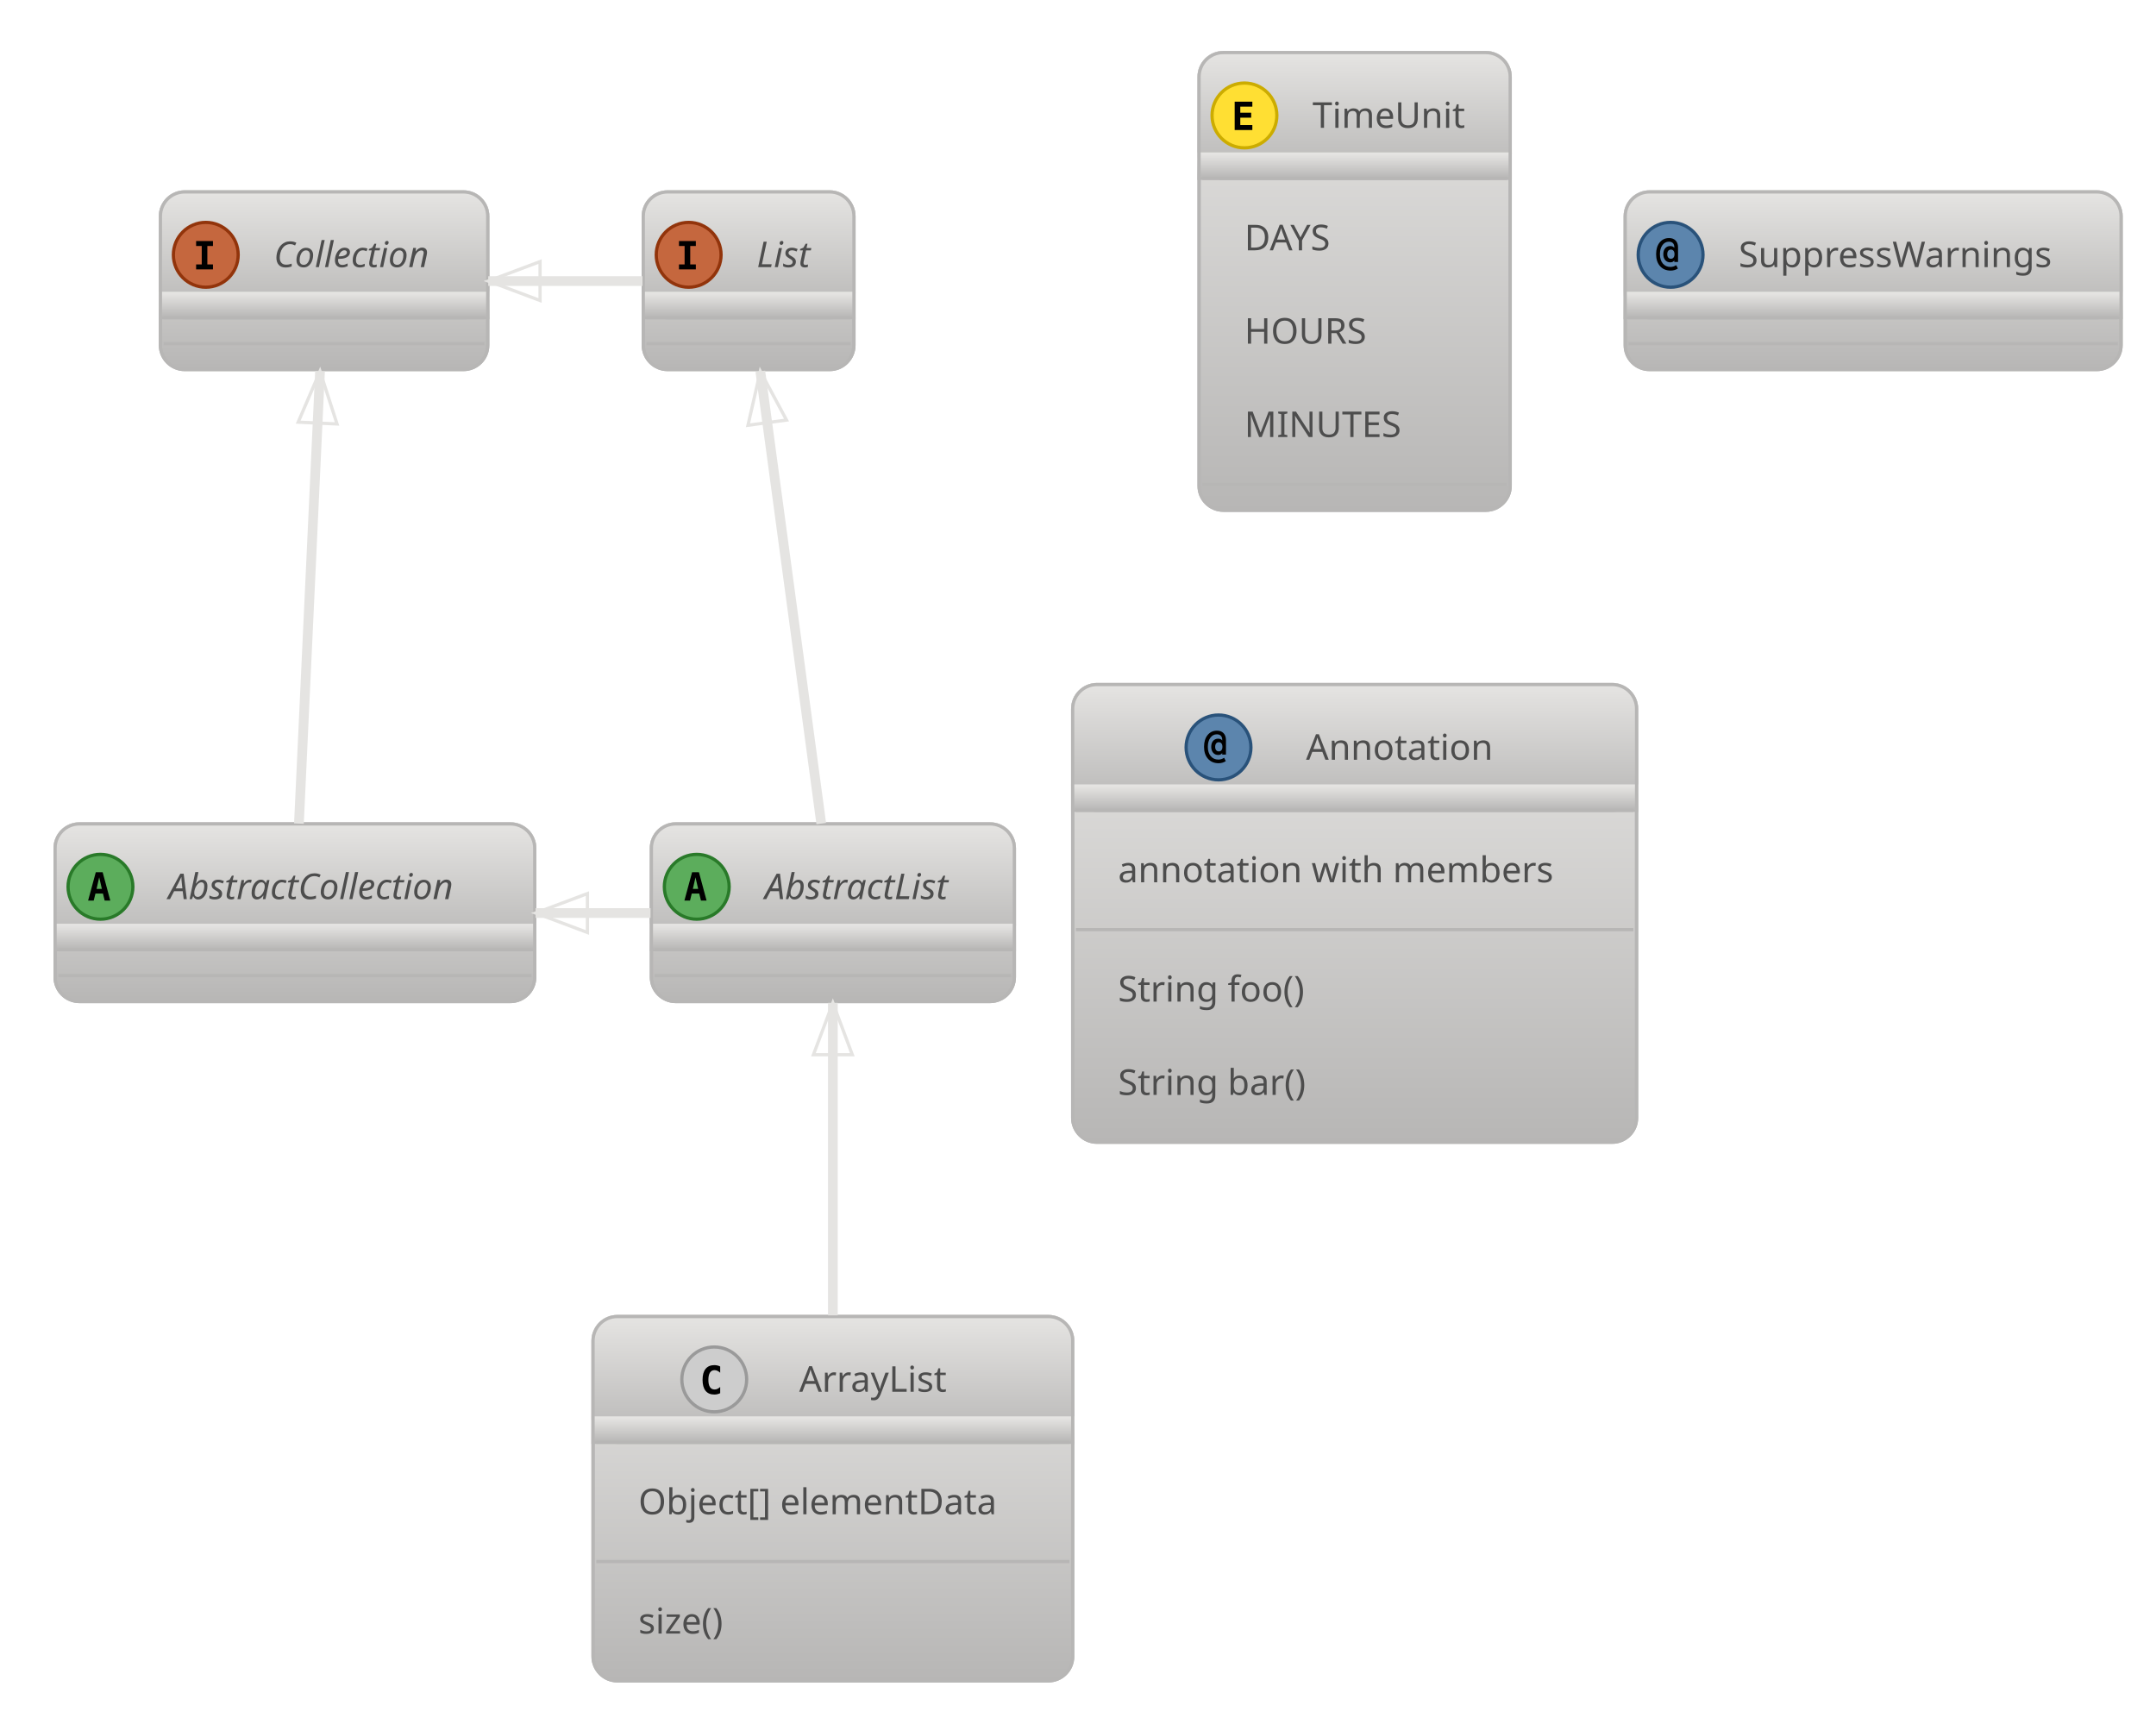
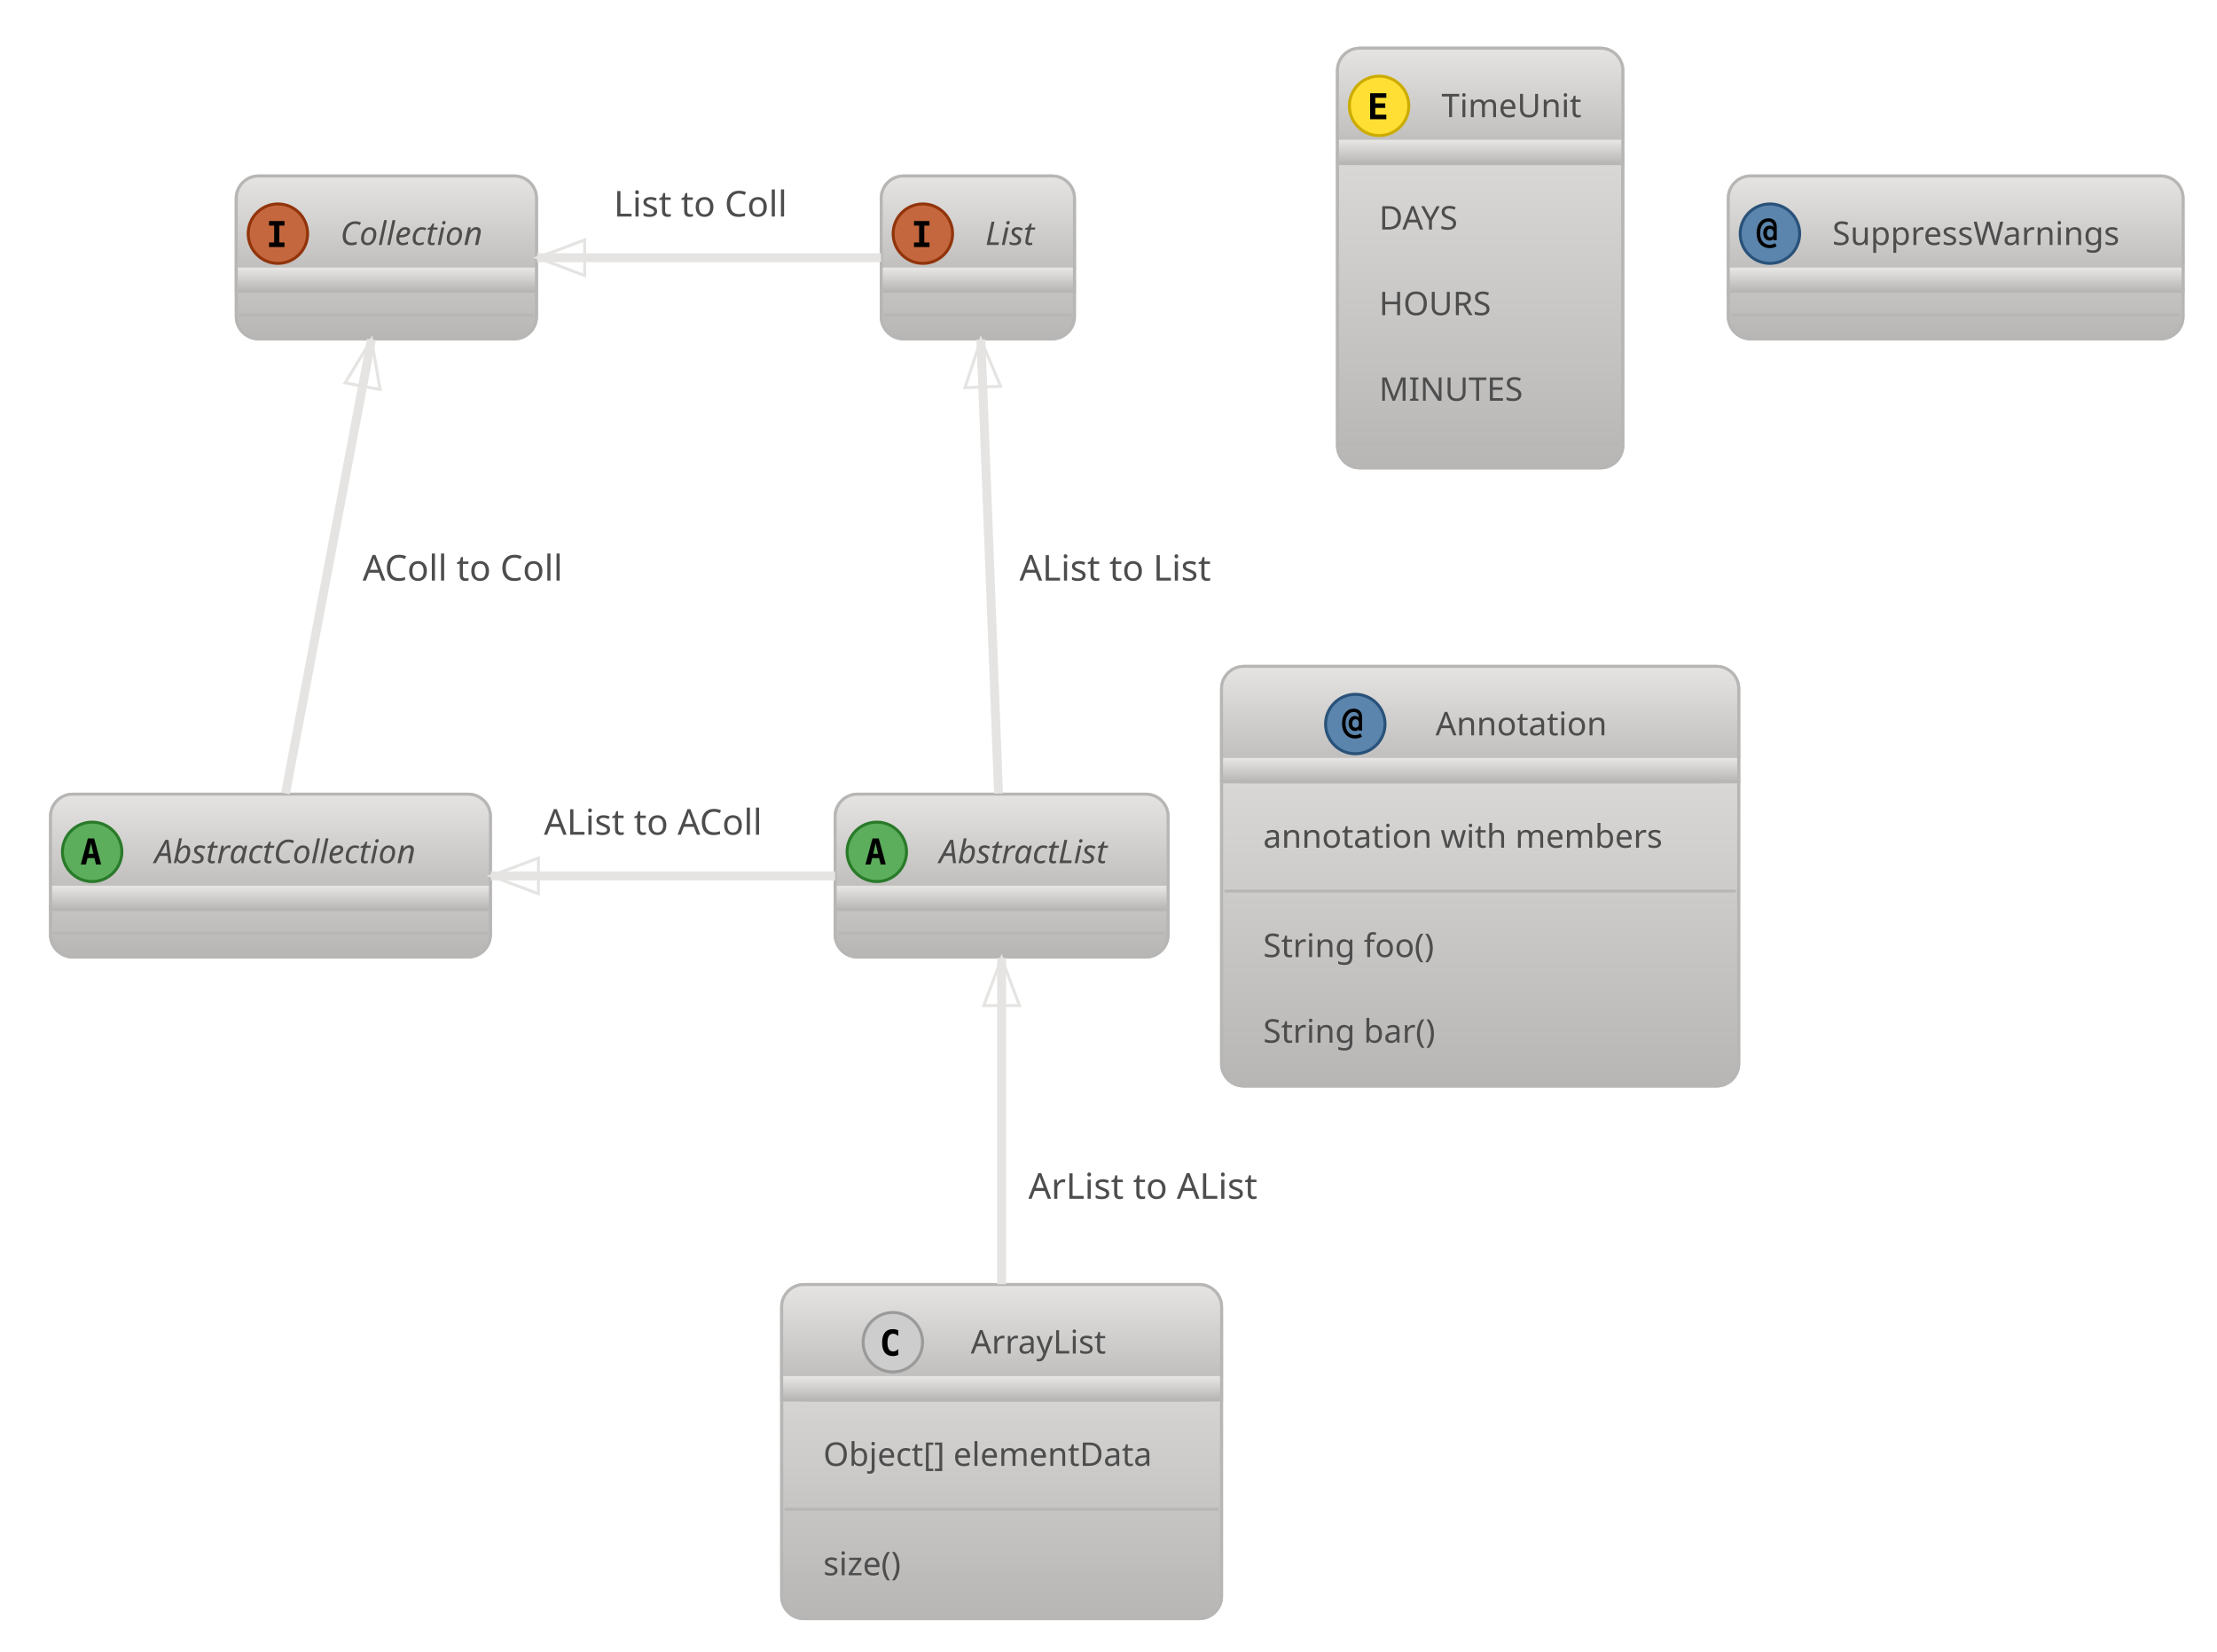
- <svg xmlns="http://www.w3.org/2000/svg" contentScriptType="application/ecmascript" contentStyleType="text/css" height="552.083px" preserveAspectRatio="none" style="width:693px;height:552px;background:#00000000;" version="1.1" viewBox="0 0 693 552" width="693.75px" zoomAndPan="magnify">
+ <svg xmlns="http://www.w3.org/2000/svg" contentScriptType="application/ecmascript" contentStyleType="text/css" height="579.167px" preserveAspectRatio="none" style="width:777px;height:579px;background:#00000000;" version="1.1" viewBox="0 0 777 579" width="777.083px" zoomAndPan="magnify">
  <defs>
-     <linearGradient id="g4gj00rx2p7yy0" x1="50%" x2="50%" y1="0%" y2="100%">
+     <linearGradient id="g53r7ywsv76vh0" x1="50%" x2="50%" y1="0%" y2="100%">
      <stop offset="0%" stop-color="#E5E4E2" />
      <stop offset="100%" stop-color="#B7B6B5" />
    </linearGradient>
  </defs>
  <g>
-     <rect codeLine="6" fill="url(#g4gj00rx2p7yy0)" height="57.088" id="AbstractList" rx="7.812" ry="7.812" style="stroke:#B7B6B5;stroke-width:1.042;" width="116.667" x="209.375" y="264.811" />
-     <rect fill="url(#g4gj00rx2p7yy0)" height="40.422" rx="7.812" ry="7.812" style="stroke:url(#g4gj00rx2p7yy0);stroke-width:1.042;" width="116.667" x="209.375" y="264.811" />
-     <rect fill="url(#g4gj00rx2p7yy0)" height="7.812" style="stroke:url(#g4gj00rx2p7yy0);stroke-width:1.042;" width="116.667" x="209.375" y="297.42" />
-     <rect codeLine="6" fill="none" height="57.088" id="AbstractList" rx="7.812" ry="7.812" style="stroke:#B7B6B5;stroke-width:1.042;" width="116.667" x="209.375" y="264.811" />
-     <ellipse cx="223.958" cy="285.022" fill="#5CAD5C" rx="10.417" ry="10.417" style="stroke:#297A29;stroke-width:1.042;" />
-     <path d="M223.551,281.978 L222.705,285.706 L224.414,285.706 L223.551,281.978 Z M222.461,280.334 L224.658,280.334 L227.116,289.449 L225.309,289.449 L224.756,287.203 L222.347,287.203 L221.794,289.449 L219.987,289.449 L222.461,280.334 Z " fill="#000000" />
-     <text fill="#4D4D4D" font-family="&quot;Verdana&quot;" font-size="11.458" font-style="italic" lengthAdjust="spacing" textLength="68.75" x="245.833" y="288.989">AbstractList</text>
-     <line style="stroke:#B7B6B5;stroke-width:1.042;" x1="210.417" x2="325" y1="305.233" y2="305.233" />
-     <line style="stroke:#B7B6B5;stroke-width:1.042;" x1="210.417" x2="325" y1="313.566" y2="313.566" />
-     <rect codeLine="7" fill="url(#g4gj00rx2p7yy0)" height="57.088" id="AbstractCollection" rx="7.812" ry="7.812" style="stroke:#B7B6B5;stroke-width:1.042;" width="154.167" x="17.708" y="264.811" />
-     <rect fill="url(#g4gj00rx2p7yy0)" height="40.422" rx="7.812" ry="7.812" style="stroke:url(#g4gj00rx2p7yy0);stroke-width:1.042;" width="154.167" x="17.708" y="264.811" />
-     <rect fill="url(#g4gj00rx2p7yy0)" height="7.812" style="stroke:url(#g4gj00rx2p7yy0);stroke-width:1.042;" width="154.167" x="17.708" y="297.42" />
-     <rect codeLine="7" fill="none" height="57.088" id="AbstractCollection" rx="7.812" ry="7.812" style="stroke:#B7B6B5;stroke-width:1.042;" width="154.167" x="17.708" y="264.811" />
-     <ellipse cx="32.292" cy="285.022" fill="#5CAD5C" rx="10.417" ry="10.417" style="stroke:#297A29;stroke-width:1.042;" />
-     <path d="M31.885,281.978 L31.038,285.706 L32.747,285.706 L31.885,281.978 Z M30.794,280.334 L32.992,280.334 L35.449,289.449 L33.643,289.449 L33.089,287.203 L30.68,287.203 L30.127,289.449 L28.32,289.449 L30.794,280.334 Z " fill="#000000" />
-     <text fill="#4D4D4D" font-family="&quot;Verdana&quot;" font-size="11.458" font-style="italic" lengthAdjust="spacing" textLength="106.25" x="54.167" y="288.989">AbstractCollection</text>
-     <line style="stroke:#B7B6B5;stroke-width:1.042;" x1="18.75" x2="170.833" y1="305.233" y2="305.233" />
-     <line style="stroke:#B7B6B5;stroke-width:1.042;" x1="18.75" x2="170.833" y1="313.566" y2="313.566" />
-     <rect codeLine="8" fill="url(#g4gj00rx2p7yy0)" height="57.088" id="List" rx="7.812" ry="7.812" style="stroke:#B7B6B5;stroke-width:1.042;" width="67.708" x="206.771" y="61.686" />
-     <rect fill="url(#g4gj00rx2p7yy0)" height="40.422" rx="7.812" ry="7.812" style="stroke:url(#g4gj00rx2p7yy0);stroke-width:1.042;" width="67.708" x="206.771" y="61.686" />
-     <rect fill="url(#g4gj00rx2p7yy0)" height="7.812" style="stroke:url(#g4gj00rx2p7yy0);stroke-width:1.042;" width="67.708" x="206.771" y="94.295" />
-     <rect codeLine="8" fill="none" height="57.088" id="List" rx="7.812" ry="7.812" style="stroke:#B7B6B5;stroke-width:1.042;" width="67.708" x="206.771" y="61.686" />
-     <ellipse cx="221.354" cy="81.897" fill="#C5673E" rx="10.417" ry="10.417" style="stroke:#92340B;stroke-width:1.042;" />
-     <path d="M218.245,79.065 L218.245,77.47 L223.665,77.47 L223.665,79.065 L221.859,79.065 L221.859,84.989 L223.665,84.989 L223.665,86.585 L218.245,86.585 L218.245,84.989 L220.052,84.989 L220.052,79.065 L218.245,79.065 Z " fill="#000000" />
-     <text fill="#4D4D4D" font-family="&quot;Verdana&quot;" font-size="11.458" font-style="italic" lengthAdjust="spacing" textLength="19.792" x="243.229" y="85.864">List</text>
-     <line style="stroke:#B7B6B5;stroke-width:1.042;" x1="207.812" x2="273.438" y1="102.108" y2="102.108" />
-     <line style="stroke:#B7B6B5;stroke-width:1.042;" x1="207.812" x2="273.438" y1="110.441" y2="110.441" />
-     <rect codeLine="9" fill="url(#g4gj00rx2p7yy0)" height="57.088" id="Collection" rx="7.812" ry="7.812" style="stroke:#B7B6B5;stroke-width:1.042;" width="105.208" x="51.562" y="61.686" />
-     <rect fill="url(#g4gj00rx2p7yy0)" height="40.422" rx="7.812" ry="7.812" style="stroke:url(#g4gj00rx2p7yy0);stroke-width:1.042;" width="105.208" x="51.562" y="61.686" />
-     <rect fill="url(#g4gj00rx2p7yy0)" height="7.812" style="stroke:url(#g4gj00rx2p7yy0);stroke-width:1.042;" width="105.208" x="51.562" y="94.295" />
-     <rect codeLine="9" fill="none" height="57.088" id="Collection" rx="7.812" ry="7.812" style="stroke:#B7B6B5;stroke-width:1.042;" width="105.208" x="51.562" y="61.686" />
-     <ellipse cx="66.146" cy="81.897" fill="#C5673E" rx="10.417" ry="10.417" style="stroke:#92340B;stroke-width:1.042;" />
-     <path d="M63.037,79.065 L63.037,77.47 L68.457,77.47 L68.457,79.065 L66.65,79.065 L66.65,84.989 L68.457,84.989 L68.457,86.585 L63.037,86.585 L63.037,84.989 L64.844,84.989 L64.844,79.065 L63.037,79.065 Z " fill="#000000" />
-     <text fill="#4D4D4D" font-family="&quot;Verdana&quot;" font-size="11.458" font-style="italic" lengthAdjust="spacing" textLength="57.292" x="88.021" y="85.864">Collection</text>
-     <line style="stroke:#B7B6B5;stroke-width:1.042;" x1="52.604" x2="155.729" y1="102.108" y2="102.108" />
-     <line style="stroke:#B7B6B5;stroke-width:1.042;" x1="52.604" x2="155.729" y1="110.441" y2="110.441" />
-     <rect codeLine="18" fill="url(#g4gj00rx2p7yy0)" height="117.098" id="ArrayList" rx="7.812" ry="7.812" style="stroke:#B7B6B5;stroke-width:1.042;" width="154.167" x="190.625" y="423.144" />
-     <rect fill="url(#g4gj00rx2p7yy0)" height="40.422" rx="7.812" ry="7.812" style="stroke:url(#g4gj00rx2p7yy0);stroke-width:1.042;" width="154.167" x="190.625" y="423.144" />
-     <rect fill="url(#g4gj00rx2p7yy0)" height="7.812" style="stroke:url(#g4gj00rx2p7yy0);stroke-width:1.042;" width="154.167" x="190.625" y="455.754" />
-     <rect codeLine="18" fill="none" height="117.098" id="ArrayList" rx="7.812" ry="7.812" style="stroke:#B7B6B5;stroke-width:1.042;" width="154.167" x="190.625" y="423.144" />
-     <ellipse cx="229.583" cy="443.355" fill="#CDCDCD" rx="10.417" ry="10.417" style="stroke:#9A9A9A;stroke-width:1.042;" />
-     <path d="M231.488,447.782 Q231.065,447.994 230.592,448.108 Q230.12,448.222 229.616,448.222 Q227.76,448.222 226.784,447.017 Q225.824,445.797 225.824,443.502 Q225.824,441.191 226.784,439.986 Q227.76,438.765 229.616,438.765 Q230.12,438.765 230.592,438.879 Q231.081,438.977 231.488,439.205 L231.488,441.207 Q231.032,440.784 230.592,440.588 Q230.153,440.377 229.697,440.377 Q228.704,440.377 228.2,441.174 Q227.695,441.956 227.695,443.502 Q227.695,445.032 228.2,445.813 Q228.704,446.594 229.697,446.594 Q230.153,446.594 230.592,446.399 Q231.032,446.204 231.488,445.78 L231.488,447.782 Z " fill="#000000" />
-     <text fill="#4D4D4D" font-family="&quot;Verdana&quot;" font-size="11.458" lengthAdjust="spacing" textLength="52.083" x="256.875" y="447.322">ArrayList</text>
-     <line style="stroke:#B7B6B5;stroke-width:1.042;" x1="191.667" x2="343.75" y1="463.566" y2="463.566" />
-     <text fill="#4D4D4D" font-family="&quot;Verdana&quot;" font-size="11.458" lengthAdjust="spacing" textLength="125" x="205.208" y="486.702">Object[] elementData</text>
-     <line style="stroke:#B7B6B5;stroke-width:1.042;" x1="191.667" x2="343.75" y1="501.904" y2="501.904" />
-     <text fill="#4D4D4D" font-family="&quot;Verdana&quot;" font-size="11.458" lengthAdjust="spacing" textLength="31.25" x="205.208" y="525.04">size()</text>
-     <rect codeLine="23" fill="url(#g4gj00rx2p7yy0)" height="147.103" id="TimeUnit" rx="7.812" ry="7.812" style="stroke:#B7B6B5;stroke-width:1.042;" width="100" x="385.417" y="16.895" />
-     <rect fill="url(#g4gj00rx2p7yy0)" height="40.422" rx="7.812" ry="7.812" style="stroke:url(#g4gj00rx2p7yy0);stroke-width:1.042;" width="100" x="385.417" y="16.895" />
-     <rect fill="url(#g4gj00rx2p7yy0)" height="7.812" style="stroke:url(#g4gj00rx2p7yy0);stroke-width:1.042;" width="100" x="385.417" y="49.504" />
-     <rect codeLine="23" fill="none" height="147.103" id="TimeUnit" rx="7.812" ry="7.812" style="stroke:#B7B6B5;stroke-width:1.042;" width="100" x="385.417" y="16.895" />
-     <ellipse cx="400" cy="37.105" fill="#FFDF33" rx="10.417" ry="10.417" style="stroke:#CCAC00;stroke-width:1.042;" />
-     <path d="M402.539,41.793 L396.859,41.793 L396.859,32.678 L402.539,32.678 L402.539,34.273 L398.665,34.273 L398.665,36.226 L402.165,36.226 L402.165,37.822 L398.665,37.822 L398.665,40.198 L402.539,40.198 L402.539,41.793 Z " fill="#000000" />
-     <text fill="#4D4D4D" font-family="&quot;Verdana&quot;" font-size="11.458" lengthAdjust="spacing" textLength="52.083" x="421.875" y="41.072">TimeUnit</text>
-     <line style="stroke:#B7B6B5;stroke-width:1.042;" x1="386.458" x2="484.375" y1="57.316" y2="57.316" />
-     <text fill="#4D4D4D" font-family="&quot;Verdana&quot;" font-size="11.458" lengthAdjust="spacing" textLength="31.25" x="400" y="80.452">DAYS</text>
-     <text fill="#4D4D4D" font-family="&quot;Verdana&quot;" font-size="11.458" lengthAdjust="spacing" textLength="41.667" x="400" y="110.457">HOURS</text>
-     <text fill="#4D4D4D" font-family="&quot;Verdana&quot;" font-size="11.458" lengthAdjust="spacing" textLength="52.083" x="400" y="140.462">MINUTES</text>
-     <line style="stroke:#B7B6B5;stroke-width:1.042;" x1="386.458" x2="484.375" y1="155.664" y2="155.664" />
-     <rect codeLine="29" fill="url(#g4gj00rx2p7yy0)" height="57.088" id="SuppressWarnings" rx="7.812" ry="7.812" style="stroke:#B7B6B5;stroke-width:1.042;" width="159.375" x="522.396" y="61.686" />
-     <rect fill="url(#g4gj00rx2p7yy0)" height="40.422" rx="7.812" ry="7.812" style="stroke:url(#g4gj00rx2p7yy0);stroke-width:1.042;" width="159.375" x="522.396" y="61.686" />
-     <rect fill="url(#g4gj00rx2p7yy0)" height="7.812" style="stroke:url(#g4gj00rx2p7yy0);stroke-width:1.042;" width="159.375" x="522.396" y="94.295" />
-     <rect codeLine="29" fill="none" height="57.088" id="SuppressWarnings" rx="7.812" ry="7.812" style="stroke:#B7B6B5;stroke-width:1.042;" width="159.375" x="522.396" y="61.686" />
-     <ellipse cx="536.979" cy="81.897" fill="#5C85AD" rx="10.417" ry="10.417" style="stroke:#29527A;stroke-width:1.042;" />
-     <path d="M538.232,81.702 Q538.232,81.002 537.923,80.611 Q537.614,80.221 537.061,80.221 Q536.523,80.221 536.214,80.611 Q535.905,81.002 535.905,81.702 Q535.905,82.385 536.214,82.776 Q536.523,83.166 537.061,83.166 Q537.614,83.166 537.923,82.776 Q538.232,82.385 538.232,81.702 Z M539.372,84.192 L538.167,84.192 L538.167,83.704 Q537.939,84.013 537.614,84.176 Q537.305,84.322 536.865,84.322 Q535.872,84.322 535.254,83.606 Q534.635,82.874 534.635,81.702 Q534.635,80.513 535.238,79.797 Q535.856,79.081 536.865,79.081 Q537.305,79.081 537.63,79.228 Q537.956,79.374 538.167,79.667 L538.167,79.423 Q538.167,78.593 537.712,78.137 Q537.256,77.681 536.426,77.681 Q535.156,77.681 534.342,78.805 Q533.545,79.911 533.545,81.702 Q533.545,83.573 534.473,84.697 Q535.4,85.803 536.947,85.803 Q537.435,85.803 537.891,85.657 Q538.346,85.51 538.769,85.217 L539.323,86.291 Q538.835,86.633 538.249,86.796 Q537.663,86.975 537.012,86.975 Q534.863,86.975 533.594,85.543 Q532.324,84.127 532.324,81.702 Q532.324,79.342 533.463,77.926 Q534.619,76.51 536.491,76.51 Q537.826,76.51 538.591,77.307 Q539.372,78.105 539.372,79.504 L539.372,84.192 Z " fill="#000000" />
-     <text fill="#4D4D4D" font-family="&quot;Verdana&quot;" font-size="11.458" lengthAdjust="spacing" textLength="111.458" x="558.854" y="85.864">SuppressWarnings</text>
-     <line style="stroke:#B7B6B5;stroke-width:1.042;" x1="523.438" x2="680.729" y1="102.108" y2="102.108" />
-     <line style="stroke:#B7B6B5;stroke-width:1.042;" x1="523.438" x2="680.729" y1="110.441" y2="110.441" />
-     <rect codeLine="31" fill="url(#g4gj00rx2p7yy0)" height="147.103" id="Annotation" rx="7.812" ry="7.812" style="stroke:#B7B6B5;stroke-width:1.042;" width="181.25" x="344.792" y="220.019" />
-     <rect fill="url(#g4gj00rx2p7yy0)" height="40.422" rx="7.812" ry="7.812" style="stroke:url(#g4gj00rx2p7yy0);stroke-width:1.042;" width="181.25" x="344.792" y="220.019" />
-     <rect fill="url(#g4gj00rx2p7yy0)" height="7.812" style="stroke:url(#g4gj00rx2p7yy0);stroke-width:1.042;" width="181.25" x="344.792" y="252.629" />
-     <rect codeLine="31" fill="none" height="147.103" id="Annotation" rx="7.812" ry="7.812" style="stroke:#B7B6B5;stroke-width:1.042;" width="181.25" x="344.792" y="220.019" />
-     <ellipse cx="391.667" cy="240.23" fill="#5C85AD" rx="10.417" ry="10.417" style="stroke:#29527A;stroke-width:1.042;" />
-     <path d="M392.92,240.035 Q392.92,239.335 392.611,238.945 Q392.301,238.554 391.748,238.554 Q391.211,238.554 390.902,238.945 Q390.592,239.335 390.592,240.035 Q390.592,240.719 390.902,241.109 Q391.211,241.5 391.748,241.5 Q392.301,241.5 392.611,241.109 Q392.92,240.719 392.92,240.035 Z M394.059,242.525 L392.855,242.525 L392.855,242.037 Q392.627,242.346 392.301,242.509 Q391.992,242.655 391.553,242.655 Q390.56,242.655 389.941,241.939 Q389.323,241.207 389.323,240.035 Q389.323,238.847 389.925,238.131 Q390.544,237.415 391.553,237.415 Q391.992,237.415 392.318,237.561 Q392.643,237.708 392.855,238 L392.855,237.756 Q392.855,236.926 392.399,236.47 Q391.943,236.015 391.113,236.015 Q389.844,236.015 389.03,237.138 Q388.232,238.245 388.232,240.035 Q388.232,241.907 389.16,243.03 Q390.088,244.137 391.634,244.137 Q392.122,244.137 392.578,243.99 Q393.034,243.844 393.457,243.551 L394.01,244.625 Q393.522,244.967 392.936,245.129 Q392.35,245.308 391.699,245.308 Q389.551,245.308 388.281,243.876 Q387.012,242.46 387.012,240.035 Q387.012,237.675 388.151,236.259 Q389.307,234.843 391.178,234.843 Q392.513,234.843 393.278,235.641 Q394.059,236.438 394.059,237.838 L394.059,242.525 Z " fill="#000000" />
-     <text fill="#4D4D4D" font-family="&quot;Verdana&quot;" font-size="11.458" lengthAdjust="spacing" textLength="62.5" x="419.792" y="244.197">Annotation</text>
-     <line style="stroke:#B7B6B5;stroke-width:1.042;" x1="345.833" x2="525" y1="260.441" y2="260.441" />
-     <text fill="#4D4D4D" font-family="&quot;Verdana&quot;" font-size="11.458" lengthAdjust="spacing" textLength="152.083" x="359.375" y="283.577">annotation with members</text>
-     <line style="stroke:#B7B6B5;stroke-width:1.042;" x1="345.833" x2="525" y1="298.779" y2="298.779" />
-     <text fill="#4D4D4D" font-family="&quot;Verdana&quot;" font-size="11.458" lengthAdjust="spacing" textLength="66.667" x="359.375" y="321.915">String foo()</text>
-     <text fill="#4D4D4D" font-family="&quot;Verdana&quot;" font-size="11.458" lengthAdjust="spacing" textLength="67.708" x="359.375" y="351.92">String bar()</text>
-     <path d="M244.391,119.328 C249.565,157.737 258.817,226.414 263.974,264.699 " fill="none" style="stroke:#E5E4E2;stroke-width:3.125;" />
-     <polygon points="244.391,119.328,240.422,136.68,252.81,135.011,244.391,119.328" style="stroke:#E5E4E2;stroke-width:1.042;fill:none;" />
-     <path d="M102.863,119.328 C101.072,157.737 97.869,226.414 96.084,264.699 " fill="none" style="stroke:#E5E4E2;stroke-width:3.125;" />
-     <polygon points="102.863,119.328,95.844,135.685,108.33,136.267,102.863,119.328" style="stroke:#E5E4E2;stroke-width:1.042;fill:none;" />
-     <path d="M156.925,90.332 C173.575,90.332 191.522,90.332 206.511,90.332 " fill="none" style="stroke:#E5E4E2;stroke-width:3.125;" />
-     <polygon points="156.925,90.332,173.592,96.582,173.592,84.082,156.925,90.332" style="stroke:#E5E4E2;stroke-width:1.042;fill:none;" />
-     <path d="M172.146,293.457 C184.556,293.457 197.218,293.457 209.095,293.457 " fill="none" style="stroke:#E5E4E2;stroke-width:3.125;" />
-     <polygon points="172.146,293.457,188.813,299.707,188.813,287.207,172.146,293.457" style="stroke:#E5E4E2;stroke-width:1.042;fill:none;" />
-     <path d="M267.708,322.335 C267.708,348.777 267.708,389.345 267.708,422.766 " fill="none" style="stroke:#E5E4E2;stroke-width:3.125;" />
-     <polygon points="267.708,322.335,261.458,339.002,273.958,339.002,267.708,322.335" style="stroke:#E5E4E2;stroke-width:1.042;fill:none;" />
+     <rect codeLine="6" fill="url(#g53r7ywsv76vh0)" height="57.088" id="AbstractList" rx="7.812" ry="7.812" style="stroke:#B7B6B5;stroke-width:1.042;" width="116.667" x="292.708" y="278.353" />
+     <rect fill="url(#g53r7ywsv76vh0)" height="40.422" rx="7.812" ry="7.812" style="stroke:url(#g53r7ywsv76vh0);stroke-width:1.042;" width="116.667" x="292.708" y="278.353" />
+     <rect fill="url(#g53r7ywsv76vh0)" height="7.812" style="stroke:url(#g53r7ywsv76vh0);stroke-width:1.042;" width="116.667" x="292.708" y="310.962" />
+     <rect codeLine="6" fill="none" height="57.088" id="AbstractList" rx="7.812" ry="7.812" style="stroke:#B7B6B5;stroke-width:1.042;" width="116.667" x="292.708" y="278.353" />
+     <ellipse cx="307.292" cy="298.564" fill="#5CAD5C" rx="10.417" ry="10.417" style="stroke:#297A29;stroke-width:1.042;" />
+     <path d="M306.885,295.52 L306.038,299.247 L307.747,299.247 L306.885,295.52 Z M305.794,293.876 L307.991,293.876 L310.449,302.991 L308.643,302.991 L308.089,300.745 L305.68,300.745 L305.127,302.991 L303.32,302.991 L305.794,293.876 Z " fill="#000000" />
+     <text fill="#4D4D4D" font-family="&quot;Verdana&quot;" font-size="11.458" font-style="italic" lengthAdjust="spacing" textLength="68.75" x="329.167" y="302.53">AbstractList</text>
+     <line style="stroke:#B7B6B5;stroke-width:1.042;" x1="293.75" x2="408.333" y1="318.774" y2="318.774" />
+     <line style="stroke:#B7B6B5;stroke-width:1.042;" x1="293.75" x2="408.333" y1="327.108" y2="327.108" />
+     <rect codeLine="7" fill="url(#g53r7ywsv76vh0)" height="57.088" id="AbstractCollection" rx="7.812" ry="7.812" style="stroke:#B7B6B5;stroke-width:1.042;" width="154.167" x="17.708" y="278.353" />
+     <rect fill="url(#g53r7ywsv76vh0)" height="40.422" rx="7.812" ry="7.812" style="stroke:url(#g53r7ywsv76vh0);stroke-width:1.042;" width="154.167" x="17.708" y="278.353" />
+     <rect fill="url(#g53r7ywsv76vh0)" height="7.812" style="stroke:url(#g53r7ywsv76vh0);stroke-width:1.042;" width="154.167" x="17.708" y="310.962" />
+     <rect codeLine="7" fill="none" height="57.088" id="AbstractCollection" rx="7.812" ry="7.812" style="stroke:#B7B6B5;stroke-width:1.042;" width="154.167" x="17.708" y="278.353" />
+     <ellipse cx="32.292" cy="298.564" fill="#5CAD5C" rx="10.417" ry="10.417" style="stroke:#297A29;stroke-width:1.042;" />
+     <path d="M31.885,295.52 L31.038,299.247 L32.747,299.247 L31.885,295.52 Z M30.794,293.876 L32.992,293.876 L35.449,302.991 L33.643,302.991 L33.089,300.745 L30.68,300.745 L30.127,302.991 L28.32,302.991 L30.794,293.876 Z " fill="#000000" />
+     <text fill="#4D4D4D" font-family="&quot;Verdana&quot;" font-size="11.458" font-style="italic" lengthAdjust="spacing" textLength="106.25" x="54.167" y="302.53">AbstractCollection</text>
+     <line style="stroke:#B7B6B5;stroke-width:1.042;" x1="18.75" x2="170.833" y1="318.774" y2="318.774" />
+     <line style="stroke:#B7B6B5;stroke-width:1.042;" x1="18.75" x2="170.833" y1="327.108" y2="327.108" />
+     <rect codeLine="8" fill="url(#g53r7ywsv76vh0)" height="57.088" id="List" rx="7.812" ry="7.812" style="stroke:#B7B6B5;stroke-width:1.042;" width="67.708" x="308.854" y="61.686" />
+     <rect fill="url(#g53r7ywsv76vh0)" height="40.422" rx="7.812" ry="7.812" style="stroke:url(#g53r7ywsv76vh0);stroke-width:1.042;" width="67.708" x="308.854" y="61.686" />
+     <rect fill="url(#g53r7ywsv76vh0)" height="7.812" style="stroke:url(#g53r7ywsv76vh0);stroke-width:1.042;" width="67.708" x="308.854" y="94.295" />
+     <rect codeLine="8" fill="none" height="57.088" id="List" rx="7.812" ry="7.812" style="stroke:#B7B6B5;stroke-width:1.042;" width="67.708" x="308.854" y="61.686" />
+     <ellipse cx="323.438" cy="81.897" fill="#C5673E" rx="10.417" ry="10.417" style="stroke:#92340B;stroke-width:1.042;" />
+     <path d="M320.329,79.065 L320.329,77.47 L325.749,77.47 L325.749,79.065 L323.942,79.065 L323.942,84.989 L325.749,84.989 L325.749,86.585 L320.329,86.585 L320.329,84.989 L322.135,84.989 L322.135,79.065 L320.329,79.065 Z " fill="#000000" />
+     <text fill="#4D4D4D" font-family="&quot;Verdana&quot;" font-size="11.458" font-style="italic" lengthAdjust="spacing" textLength="19.792" x="345.312" y="85.864">List</text>
+     <line style="stroke:#B7B6B5;stroke-width:1.042;" x1="309.896" x2="375.521" y1="102.108" y2="102.108" />
+     <line style="stroke:#B7B6B5;stroke-width:1.042;" x1="309.896" x2="375.521" y1="110.441" y2="110.441" />
+     <rect codeLine="9" fill="url(#g53r7ywsv76vh0)" height="57.088" id="Collection" rx="7.812" ry="7.812" style="stroke:#B7B6B5;stroke-width:1.042;" width="105.208" x="82.812" y="61.686" />
+     <rect fill="url(#g53r7ywsv76vh0)" height="40.422" rx="7.812" ry="7.812" style="stroke:url(#g53r7ywsv76vh0);stroke-width:1.042;" width="105.208" x="82.812" y="61.686" />
+     <rect fill="url(#g53r7ywsv76vh0)" height="7.812" style="stroke:url(#g53r7ywsv76vh0);stroke-width:1.042;" width="105.208" x="82.812" y="94.295" />
+     <rect codeLine="9" fill="none" height="57.088" id="Collection" rx="7.812" ry="7.812" style="stroke:#B7B6B5;stroke-width:1.042;" width="105.208" x="82.812" y="61.686" />
+     <ellipse cx="97.396" cy="81.897" fill="#C5673E" rx="10.417" ry="10.417" style="stroke:#92340B;stroke-width:1.042;" />
+     <path d="M94.287,79.065 L94.287,77.47 L99.707,77.47 L99.707,79.065 L97.9,79.065 L97.9,84.989 L99.707,84.989 L99.707,86.585 L94.287,86.585 L94.287,84.989 L96.094,84.989 L96.094,79.065 L94.287,79.065 Z " fill="#000000" />
+     <text fill="#4D4D4D" font-family="&quot;Verdana&quot;" font-size="11.458" font-style="italic" lengthAdjust="spacing" textLength="57.292" x="119.271" y="85.864">Collection</text>
+     <line style="stroke:#B7B6B5;stroke-width:1.042;" x1="83.854" x2="186.979" y1="102.108" y2="102.108" />
+     <line style="stroke:#B7B6B5;stroke-width:1.042;" x1="83.854" x2="186.979" y1="110.441" y2="110.441" />
+     <rect codeLine="18" fill="url(#g53r7ywsv76vh0)" height="117.098" id="ArrayList" rx="7.812" ry="7.812" style="stroke:#B7B6B5;stroke-width:1.042;" width="154.167" x="273.958" y="450.228" />
+     <rect fill="url(#g53r7ywsv76vh0)" height="40.422" rx="7.812" ry="7.812" style="stroke:url(#g53r7ywsv76vh0);stroke-width:1.042;" width="154.167" x="273.958" y="450.228" />
+     <rect fill="url(#g53r7ywsv76vh0)" height="7.812" style="stroke:url(#g53r7ywsv76vh0);stroke-width:1.042;" width="154.167" x="273.958" y="482.837" />
+     <rect codeLine="18" fill="none" height="117.098" id="ArrayList" rx="7.812" ry="7.812" style="stroke:#B7B6B5;stroke-width:1.042;" width="154.167" x="273.958" y="450.228" />
+     <ellipse cx="312.917" cy="470.439" fill="#CDCDCD" rx="10.417" ry="10.417" style="stroke:#9A9A9A;stroke-width:1.042;" />
+     <path d="M314.821,474.866 Q314.398,475.077 313.926,475.191 Q313.454,475.305 312.949,475.305 Q311.094,475.305 310.117,474.101 Q309.157,472.88 309.157,470.585 Q309.157,468.274 310.117,467.07 Q311.094,465.849 312.949,465.849 Q313.454,465.849 313.926,465.963 Q314.414,466.06 314.821,466.288 L314.821,468.29 Q314.365,467.867 313.926,467.672 Q313.486,467.46 313.031,467.46 Q312.038,467.46 311.533,468.258 Q311.029,469.039 311.029,470.585 Q311.029,472.115 311.533,472.896 Q312.038,473.678 313.031,473.678 Q313.486,473.678 313.926,473.482 Q314.365,473.287 314.821,472.864 L314.821,474.866 Z " fill="#000000" />
+     <text fill="#4D4D4D" font-family="&quot;Verdana&quot;" font-size="11.458" lengthAdjust="spacing" textLength="52.083" x="340.208" y="474.405">ArrayList</text>
+     <line style="stroke:#B7B6B5;stroke-width:1.042;" x1="275" x2="427.083" y1="490.649" y2="490.649" />
+     <text fill="#4D4D4D" font-family="&quot;Verdana&quot;" font-size="11.458" lengthAdjust="spacing" textLength="125" x="288.542" y="513.785">Object[] elementData</text>
+     <line style="stroke:#B7B6B5;stroke-width:1.042;" x1="275" x2="427.083" y1="528.988" y2="528.988" />
+     <text fill="#4D4D4D" font-family="&quot;Verdana&quot;" font-size="11.458" lengthAdjust="spacing" textLength="31.25" x="288.542" y="552.124">size()</text>
+     <rect codeLine="23" fill="url(#g53r7ywsv76vh0)" height="147.103" id="TimeUnit" rx="7.812" ry="7.812" style="stroke:#B7B6B5;stroke-width:1.042;" width="100" x="468.75" y="16.895" />
+     <rect fill="url(#g53r7ywsv76vh0)" height="40.422" rx="7.812" ry="7.812" style="stroke:url(#g53r7ywsv76vh0);stroke-width:1.042;" width="100" x="468.75" y="16.895" />
+     <rect fill="url(#g53r7ywsv76vh0)" height="7.812" style="stroke:url(#g53r7ywsv76vh0);stroke-width:1.042;" width="100" x="468.75" y="49.504" />
+     <rect codeLine="23" fill="none" height="147.103" id="TimeUnit" rx="7.812" ry="7.812" style="stroke:#B7B6B5;stroke-width:1.042;" width="100" x="468.75" y="16.895" />
+     <ellipse cx="483.333" cy="37.105" fill="#FFDF33" rx="10.417" ry="10.417" style="stroke:#CCAC00;stroke-width:1.042;" />
+     <path d="M485.872,41.793 L480.192,41.793 L480.192,32.678 L485.872,32.678 L485.872,34.273 L481.999,34.273 L481.999,36.226 L485.498,36.226 L485.498,37.822 L481.999,37.822 L481.999,40.198 L485.872,40.198 L485.872,41.793 Z " fill="#000000" />
+     <text fill="#4D4D4D" font-family="&quot;Verdana&quot;" font-size="11.458" lengthAdjust="spacing" textLength="52.083" x="505.208" y="41.072">TimeUnit</text>
+     <line style="stroke:#B7B6B5;stroke-width:1.042;" x1="469.792" x2="567.708" y1="57.316" y2="57.316" />
+     <text fill="#4D4D4D" font-family="&quot;Verdana&quot;" font-size="11.458" lengthAdjust="spacing" textLength="31.25" x="483.333" y="80.452">DAYS</text>
+     <text fill="#4D4D4D" font-family="&quot;Verdana&quot;" font-size="11.458" lengthAdjust="spacing" textLength="41.667" x="483.333" y="110.457">HOURS</text>
+     <text fill="#4D4D4D" font-family="&quot;Verdana&quot;" font-size="11.458" lengthAdjust="spacing" textLength="52.083" x="483.333" y="140.462">MINUTES</text>
+     <line style="stroke:#B7B6B5;stroke-width:1.042;" x1="469.792" x2="567.708" y1="155.664" y2="155.664" />
+     <rect codeLine="29" fill="url(#g53r7ywsv76vh0)" height="57.088" id="SuppressWarnings" rx="7.812" ry="7.812" style="stroke:#B7B6B5;stroke-width:1.042;" width="159.375" x="605.729" y="61.686" />
+     <rect fill="url(#g53r7ywsv76vh0)" height="40.422" rx="7.812" ry="7.812" style="stroke:url(#g53r7ywsv76vh0);stroke-width:1.042;" width="159.375" x="605.729" y="61.686" />
+     <rect fill="url(#g53r7ywsv76vh0)" height="7.812" style="stroke:url(#g53r7ywsv76vh0);stroke-width:1.042;" width="159.375" x="605.729" y="94.295" />
+     <rect codeLine="29" fill="none" height="57.088" id="SuppressWarnings" rx="7.812" ry="7.812" style="stroke:#B7B6B5;stroke-width:1.042;" width="159.375" x="605.729" y="61.686" />
+     <ellipse cx="620.312" cy="81.897" fill="#5C85AD" rx="10.417" ry="10.417" style="stroke:#29527A;stroke-width:1.042;" />
+     <path d="M621.566,81.702 Q621.566,81.002 621.256,80.611 Q620.947,80.221 620.394,80.221 Q619.857,80.221 619.548,80.611 Q619.238,81.002 619.238,81.702 Q619.238,82.385 619.548,82.776 Q619.857,83.166 620.394,83.166 Q620.947,83.166 621.256,82.776 Q621.566,82.385 621.566,81.702 Z M622.705,84.192 L621.501,84.192 L621.501,83.704 Q621.273,84.013 620.947,84.176 Q620.638,84.322 620.199,84.322 Q619.206,84.322 618.587,83.606 Q617.969,82.874 617.969,81.702 Q617.969,80.513 618.571,79.797 Q619.189,79.081 620.199,79.081 Q620.638,79.081 620.963,79.228 Q621.289,79.374 621.501,79.667 L621.501,79.423 Q621.501,78.593 621.045,78.137 Q620.589,77.681 619.759,77.681 Q618.49,77.681 617.676,78.805 Q616.878,79.911 616.878,81.702 Q616.878,83.573 617.806,84.697 Q618.734,85.803 620.28,85.803 Q620.768,85.803 621.224,85.657 Q621.68,85.51 622.103,85.217 L622.656,86.291 Q622.168,86.633 621.582,86.796 Q620.996,86.975 620.345,86.975 Q618.197,86.975 616.927,85.543 Q615.658,84.127 615.658,81.702 Q615.658,79.342 616.797,77.926 Q617.952,76.51 619.824,76.51 Q621.159,76.51 621.924,77.307 Q622.705,78.105 622.705,79.504 L622.705,84.192 Z " fill="#000000" />
+     <text fill="#4D4D4D" font-family="&quot;Verdana&quot;" font-size="11.458" lengthAdjust="spacing" textLength="111.458" x="642.188" y="85.864">SuppressWarnings</text>
+     <line style="stroke:#B7B6B5;stroke-width:1.042;" x1="606.771" x2="764.062" y1="102.108" y2="102.108" />
+     <line style="stroke:#B7B6B5;stroke-width:1.042;" x1="606.771" x2="764.062" y1="110.441" y2="110.441" />
+     <rect codeLine="31" fill="url(#g53r7ywsv76vh0)" height="147.103" id="Annotation" rx="7.812" ry="7.812" style="stroke:#B7B6B5;stroke-width:1.042;" width="181.25" x="428.125" y="233.561" />
+     <rect fill="url(#g53r7ywsv76vh0)" height="40.422" rx="7.812" ry="7.812" style="stroke:url(#g53r7ywsv76vh0);stroke-width:1.042;" width="181.25" x="428.125" y="233.561" />
+     <rect fill="url(#g53r7ywsv76vh0)" height="7.812" style="stroke:url(#g53r7ywsv76vh0);stroke-width:1.042;" width="181.25" x="428.125" y="266.17" />
+     <rect codeLine="31" fill="none" height="147.103" id="Annotation" rx="7.812" ry="7.812" style="stroke:#B7B6B5;stroke-width:1.042;" width="181.25" x="428.125" y="233.561" />
+     <ellipse cx="475" cy="253.772" fill="#5C85AD" rx="10.417" ry="10.417" style="stroke:#29527A;stroke-width:1.042;" />
+     <path d="M476.253,253.577 Q476.253,252.877 475.944,252.486 Q475.635,252.095 475.081,252.095 Q474.544,252.095 474.235,252.486 Q473.926,252.877 473.926,253.577 Q473.926,254.26 474.235,254.651 Q474.544,255.042 475.081,255.042 Q475.635,255.042 475.944,254.651 Q476.253,254.26 476.253,253.577 Z M477.393,256.067 L476.188,256.067 L476.188,255.579 Q475.96,255.888 475.635,256.051 Q475.325,256.197 474.886,256.197 Q473.893,256.197 473.275,255.481 Q472.656,254.749 472.656,253.577 Q472.656,252.388 473.259,251.672 Q473.877,250.956 474.886,250.956 Q475.325,250.956 475.651,251.103 Q475.977,251.249 476.188,251.542 L476.188,251.298 Q476.188,250.468 475.732,250.012 Q475.277,249.556 474.447,249.556 Q473.177,249.556 472.363,250.679 Q471.566,251.786 471.566,253.577 Q471.566,255.448 472.493,256.572 Q473.421,257.678 474.967,257.678 Q475.456,257.678 475.911,257.532 Q476.367,257.385 476.79,257.092 L477.344,258.166 Q476.856,258.508 476.269,258.671 Q475.684,258.85 475.033,258.85 Q472.884,258.85 471.615,257.418 Q470.345,256.002 470.345,253.577 Q470.345,251.217 471.484,249.801 Q472.64,248.385 474.512,248.385 Q475.846,248.385 476.611,249.182 Q477.393,249.98 477.393,251.379 L477.393,256.067 Z " fill="#000000" />
+     <text fill="#4D4D4D" font-family="&quot;Verdana&quot;" font-size="11.458" lengthAdjust="spacing" textLength="62.5" x="503.125" y="257.739">Annotation</text>
+     <line style="stroke:#B7B6B5;stroke-width:1.042;" x1="429.167" x2="608.333" y1="273.983" y2="273.983" />
+     <text fill="#4D4D4D" font-family="&quot;Verdana&quot;" font-size="11.458" lengthAdjust="spacing" textLength="152.083" x="442.708" y="297.119">annotation with members</text>
+     <line style="stroke:#B7B6B5;stroke-width:1.042;" x1="429.167" x2="608.333" y1="312.321" y2="312.321" />
+     <text fill="#4D4D4D" font-family="&quot;Verdana&quot;" font-size="11.458" lengthAdjust="spacing" textLength="66.667" x="442.708" y="335.457">String foo()</text>
+     <text fill="#4D4D4D" font-family="&quot;Verdana&quot;" font-size="11.458" lengthAdjust="spacing" textLength="67.708" x="442.708" y="365.462">String bar()</text>
+     <path d="M343.781,118.987 C345.376,160.077 348.359,236.885 349.96,278.109 " fill="none" style="stroke:#E5E4E2;stroke-width:3.125;" />
+     <polygon points="343.781,118.987,338.182,135.884,350.673,135.399,343.781,118.987" style="stroke:#E5E4E2;stroke-width:1.042;fill:none;" />
+     <text fill="#4D4D4D" font-family="Verdana" font-size="12.5" lengthAdjust="spacing" textLength="73.958" x="357.292" y="203.497">AList to List</text>
+     <path d="M130.189,118.987 C122.41,160.077 107.868,236.885 100.064,278.109 " fill="none" style="stroke:#E5E4E2;stroke-width:3.125;" />
+     <polygon points="130.189,118.987,120.948,134.201,133.23,136.526,130.189,118.987" style="stroke:#E5E4E2;stroke-width:1.042;fill:none;" />
+     <text fill="#4D4D4D" font-family="Verdana" font-size="12.5" lengthAdjust="spacing" textLength="76.042" x="127.083" y="203.497">AColl to Coll</text>
+     <path d="M188.262,90.332 C226.166,90.332 276.114,90.332 308.801,90.332 " fill="none" style="stroke:#E5E4E2;stroke-width:3.125;" />
+     <polygon points="188.262,90.332,204.928,96.582,204.928,84.082,188.262,90.332" style="stroke:#E5E4E2;stroke-width:1.042;fill:none;" />
+     <text fill="#4D4D4D" font-family="Verdana" font-size="12.5" lengthAdjust="spacing" textLength="66.667" x="215.104" y="75.893">List to Coll</text>
+     <path d="M172.023,306.999 C210.78,306.999 256.956,306.999 292.702,306.999 " fill="none" style="stroke:#E5E4E2;stroke-width:3.125;" />
+     <polygon points="172.023,306.999,188.689,313.249,188.689,300.749,172.023,306.999" style="stroke:#E5E4E2;stroke-width:1.042;fill:none;" />
+     <text fill="#4D4D4D" font-family="Verdana" font-size="12.5" lengthAdjust="spacing" textLength="83.333" x="190.625" y="292.56">AList to AColl</text>
+     <path d="M351.042,335.777 C351.042,365.217 351.042,412.577 351.042,450.115 " fill="none" style="stroke:#E5E4E2;stroke-width:3.125;" />
+     <polygon points="351.042,335.777,344.792,352.444,357.292,352.444,351.042,335.777" style="stroke:#E5E4E2;stroke-width:1.042;fill:none;" />
+     <text fill="#4D4D4D" font-family="Verdana" font-size="12.5" lengthAdjust="spacing" textLength="87.5" x="360.417" y="420.164">ArList to AList</text>
  </g>
</svg>
